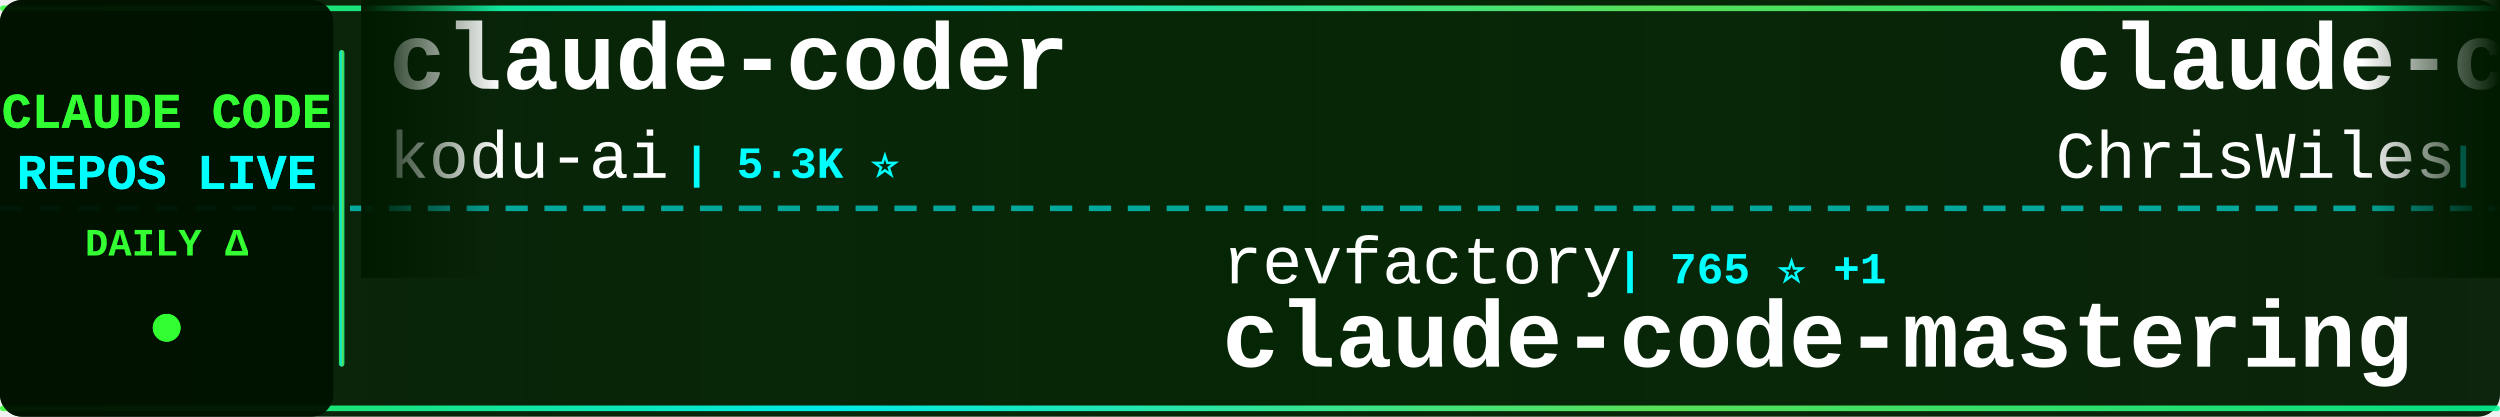
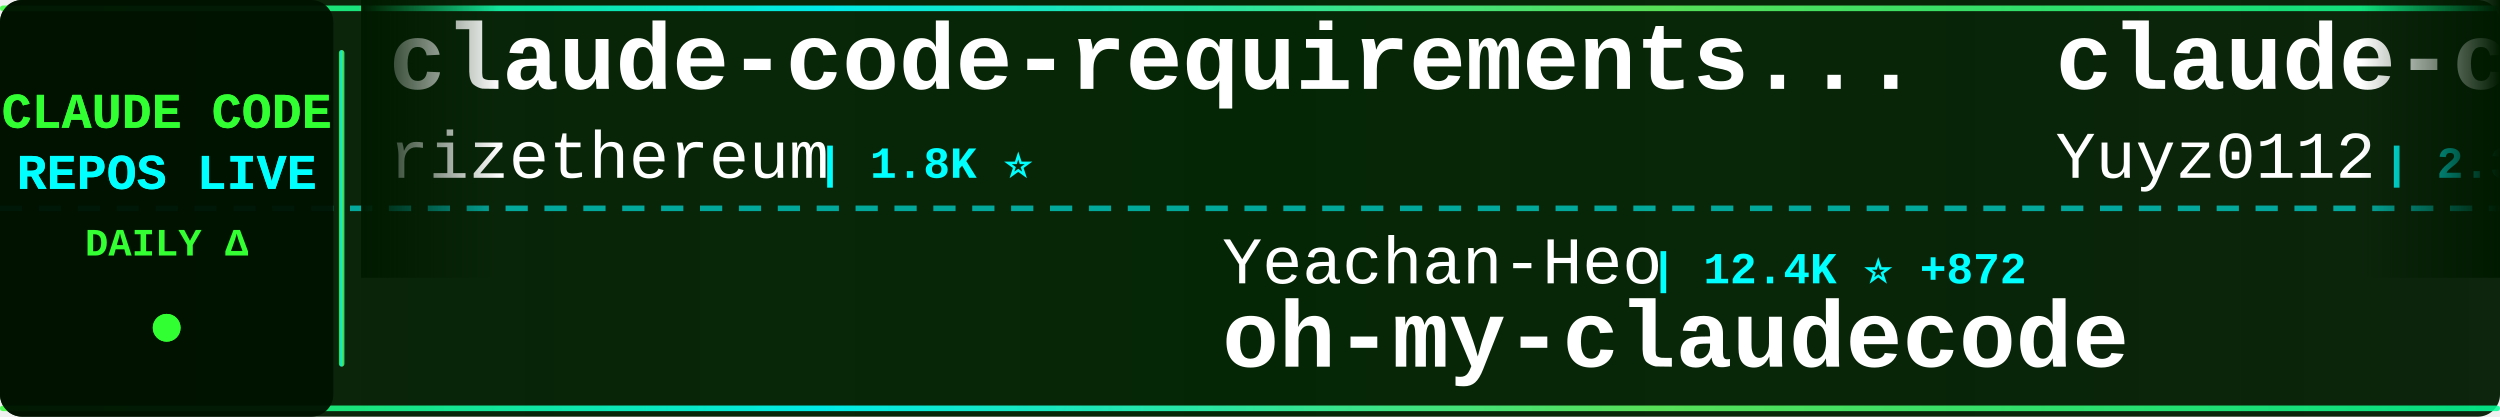
<svg xmlns="http://www.w3.org/2000/svg" width="900" height="150">
  <defs>
    <linearGradient id="tickerBg" x1="0%" y1="0%" x2="100%" y2="0%">
      <stop offset="0%" style="stop-color:#001a00;stop-opacity:0.95" />
      <stop offset="50%" style="stop-color:#002200;stop-opacity:0.98" />
      <stop offset="100%" style="stop-color:#001a00;stop-opacity:0.95" />
    </linearGradient>
    <linearGradient id="borderGrad" x1="0%" y1="0%" x2="100%" y2="0%">
      <stop offset="0%" style="stop-color:#33ff33;stop-opacity:0.85">
        <animate attributeName="stop-opacity" values="0.85;1;0.85" dur="2s" repeatCount="indefinite" />
      </stop>
      <stop offset="33%" style="stop-color:#00ffff;stop-opacity:0.9">
        <animate attributeName="stop-opacity" values="0.9;1;0.9" dur="2.2s" repeatCount="indefinite" />
      </stop>
      <stop offset="66%" style="stop-color:#66ff66;stop-opacity:0.85">
        <animate attributeName="stop-opacity" values="0.85;1;0.85" dur="1.8s" repeatCount="indefinite" />
      </stop>
      <stop offset="100%" style="stop-color:#00ff99;stop-opacity:0.85">
        <animate attributeName="stop-opacity" values="0.85;1;0.85" dur="2s" repeatCount="indefinite" />
      </stop>
    </linearGradient>
    <filter id="textGlow">
      <feGaussianBlur stdDeviation="0.1" result="coloredBlur" />
      <feMerge>
        <feMergeNode in="coloredBlur" />
        <feMergeNode in="SourceGraphic" />
      </feMerge>
    </filter>
    <filter id="metricGlow">
      <feGaussianBlur stdDeviation="0.2" result="coloredBlur" />
      <feMerge>
        <feMergeNode in="coloredBlur" />
        <feMergeNode in="SourceGraphic" />
      </feMerge>
    </filter>
    <linearGradient id="leftFade" x1="0%" y1="0%" x2="100%" y2="0%">
      <stop offset="0%" style="stop-color:#001a00;stop-opacity:1" />
      <stop offset="100%" style="stop-color:#001a00;stop-opacity:0" />
    </linearGradient>
    <linearGradient id="rightFade" x1="0%" y1="0%" x2="100%" y2="0%">
      <stop offset="0%" style="stop-color:#001a00;stop-opacity:0" />
      <stop offset="100%" style="stop-color:#001a00;stop-opacity:1" />
    </linearGradient>
  </defs>
  <rect width="900" height="150" fill="url(#tickerBg)" rx="8" />
  <rect x="0" y="2" width="900" height="2" fill="url(#borderGrad)" rx="1" />
  <rect x="0" y="146" width="900" height="2" fill="url(#borderGrad)" rx="1" />
  <line x1="0" y1="75" x2="900" y2="75" stroke="#00ffff" stroke-width="2" stroke-dasharray="8 6" opacity="0.6" />
  <rect x="0" y="0" width="120" height="150" fill="#001100" opacity="0.95" rx="8" />
  <text x="60" y="46" font-family="'Courier New', monospace" font-size="18" font-weight="bold" fill="#33ff33" text-anchor="middle" filter="url(#textGlow)">
    CLAUDE CODE
  </text>
  <text x="60" y="68" font-family="'Courier New', monospace" font-size="18" font-weight="bold" fill="#00ffff" text-anchor="middle" filter="url(#textGlow)">
    REPOS LIVE
  </text>
  <text x="60" y="92" font-family="'Courier New', monospace" font-size="14" font-weight="bold" fill="#33ff33" text-anchor="middle">
    DAILY Δ
  </text>
  <circle cx="60" cy="118" r="5" fill="#33ff33" filter="url(#metricGlow)">
    <animate attributeName="r" values="4;6;4" dur="1.5s" repeatCount="indefinite" />
    <animate attributeName="opacity" values="0.6;1;0.6" dur="1.5s" repeatCount="indefinite" />
  </circle>
  <rect x="122" y="18" width="2" height="114" fill="url(#borderGrad)" rx="1" />
  <clipPath id="tickerClip">
    <rect x="130" y="0" width="770" height="150" />
  </clipPath>
  <g clip-path="url(#tickerClip)">
    <g id="tickerItems">
      <animateTransform attributeName="transform" attributeType="XML" type="translate" from="0 0" to="-3000 0" dur="54s" repeatCount="indefinite" />
      <g transform="translate(0, 0)">
-         <text x="140" y="32" font-family="'Courier New', monospace" font-size="34" font-weight="bold" fill="#ffffff">claude-coder</text>
-         <text x="140" y="64" font-family="'Courier New', monospace" font-size="24" font-weight="normal" fill="#ffffff" opacity="1.0">kodu-ai</text>
-         <text x="246" y="64" font-family="'Courier New', monospace" font-size="16" font-weight="bold" fill="#00ffff"> | 5.3K ⭐</text>
+         <text x="140" y="32" font-family="'Courier New', monospace" font-size="34" font-weight="bold" fill="#ffffff">claude-code-requirements...</text>
+         <text x="140" y="64" font-family="'Courier New', monospace" font-size="24" font-weight="normal" fill="#ffffff" opacity="1.0">rizethereum</text>
+         <text x="294" y="64" font-family="'Courier New', monospace" font-size="16" font-weight="bold" fill="#00ffff"> | 1.8K ⭐</text>
      </g>
      <g transform="translate(300, 0)">
-         <text x="140" y="102" font-family="'Courier New', monospace" font-size="24" font-weight="normal" fill="#ffffff" opacity="1.0">revfactory</text>
-         <text x="282" y="102" font-family="'Courier New', monospace" font-size="16" font-weight="bold" fill="#00ffff"> | 765 ⭐ +1</text>
-         <text x="140" y="132" font-family="'Courier New', monospace" font-size="34" font-weight="bold" fill="#ffffff">claude-code-mastering</text>
+         <text x="140" y="102" font-family="'Courier New', monospace" font-size="24" font-weight="normal" fill="#ffffff" opacity="1.0">Yeachan-Heo</text>
+         <text x="294" y="102" font-family="'Courier New', monospace" font-size="16" font-weight="bold" fill="#00ffff"> | 12.4K ⭐ +872</text>
+         <text x="140" y="132" font-family="'Courier New', monospace" font-size="34" font-weight="bold" fill="#ffffff">oh-my-claudecode</text>
      </g>
      <g transform="translate(600, 0)">
-         <text x="140" y="32" font-family="'Courier New', monospace" font-size="34" font-weight="bold" fill="#ffffff">claude-code-showcase</text>
-         <text x="140" y="64" font-family="'Courier New', monospace" font-size="24" font-weight="normal" fill="#ffffff" opacity="1.0">ChrisWiles</text>
-         <text x="282" y="64" font-family="'Courier New', monospace" font-size="16" font-weight="bold" fill="#00ffff"> | 5.6K ⭐ +7</text>
+         <text x="140" y="32" font-family="'Courier New', monospace" font-size="34" font-weight="bold" fill="#ffffff">claude-code-reverse</text>
+         <text x="140" y="64" font-family="'Courier New', monospace" font-size="24" font-weight="normal" fill="#ffffff" opacity="1.0">Yuyz0112</text>
+         <text x="258" y="64" font-family="'Courier New', monospace" font-size="16" font-weight="bold" fill="#00ffff"> | 2.3K ⭐ +11</text>
      </g>
      <g transform="translate(900, 0)">
+         <text x="140" y="102" font-family="'Courier New', monospace" font-size="24" font-weight="normal" fill="#ffffff" opacity="1.0">disler</text>
+         <text x="234" y="102" font-family="'Courier New', monospace" font-size="16" font-weight="bold" fill="#00ffff"> | 555 ⭐ +4</text>
+         <text x="140" y="132" font-family="'Courier New', monospace" font-size="34" font-weight="bold" fill="#ffffff">pi-vs-claude-code</text>
+       </g>
+       <g transform="translate(1200, 0)">
+         <text x="140" y="32" font-family="'Courier New', monospace" font-size="34" font-weight="bold" fill="#ffffff">claudecodeui</text>
+         <text x="140" y="64" font-family="'Courier New', monospace" font-size="24" font-weight="normal" fill="#ffffff" opacity="1.0">siteboon</text>
+         <text x="258" y="64" font-family="'Courier New', monospace" font-size="16" font-weight="bold" fill="#00ffff"> | 9.0K ⭐ +62</text>
+       </g>
+       <g transform="translate(1500, 0)">
+         <text x="140" y="102" font-family="'Courier New', monospace" font-size="24" font-weight="normal" fill="#ffffff" opacity="1.0">andrepimenta</text>
+         <text x="306" y="102" font-family="'Courier New', monospace" font-size="16" font-weight="bold" fill="#00ffff"> | 1.0K ⭐ +3</text>
+         <text x="140" y="132" font-family="'Courier New', monospace" font-size="34" font-weight="bold" fill="#ffffff">claude-code-chat</text>
+       </g>
+       <g transform="translate(1800, 0)">
+         <text x="140" y="32" font-family="'Courier New', monospace" font-size="34" font-weight="bold" fill="#ffffff">opcode</text>
+         <text x="140" y="64" font-family="'Courier New', monospace" font-size="24" font-weight="normal" fill="#ffffff" opacity="1.0">winfunc</text>
+         <text x="246" y="64" font-family="'Courier New', monospace" font-size="16" font-weight="bold" fill="#00ffff"> | 21.1K ⭐ +34</text>
+       </g>
+       <g transform="translate(2100, 0)">
+         <text x="140" y="102" font-family="'Courier New', monospace" font-size="24" font-weight="normal" fill="#ffffff" opacity="1.0">PleasePrompto</text>
+         <text x="318" y="102" font-family="'Courier New', monospace" font-size="16" font-weight="bold" fill="#00ffff"> | 5.1K ⭐ +91</text>
+         <text x="140" y="132" font-family="'Courier New', monospace" font-size="34" font-weight="bold" fill="#ffffff">notebooklm-skill</text>
+       </g>
+       <g transform="translate(2400, 0)">
+         <text x="140" y="32" font-family="'Courier New', monospace" font-size="34" font-weight="bold" fill="#ffffff">oh-my-openagent</text>
+         <text x="140" y="64" font-family="'Courier New', monospace" font-size="24" font-weight="normal" fill="#ffffff" opacity="1.0">code-yeongyu</text>
+         <text x="306" y="64" font-family="'Courier New', monospace" font-size="16" font-weight="bold" fill="#00ffff"> | 43.8K ⭐ +375</text>
+       </g>
+       <g transform="translate(2700, 0)">
+         <text x="140" y="102" font-family="'Courier New', monospace" font-size="24" font-weight="normal" fill="#ffffff" opacity="1.0">RichardAtCT</text>
+         <text x="294" y="102" font-family="'Courier New', monospace" font-size="16" font-weight="bold" fill="#00ffff"> | 2.3K ⭐ +15</text>
+         <text x="140" y="132" font-family="'Courier New', monospace" font-size="34" font-weight="bold" fill="#ffffff">claude-code-telegram</text>
+       </g>
+       <g transform="translate(3000, 0)">
+         <text x="140" y="32" font-family="'Courier New', monospace" font-size="34" font-weight="bold" fill="#ffffff">claude-code-requirements...</text>
+         <text x="140" y="64" font-family="'Courier New', monospace" font-size="24" font-weight="normal" fill="#ffffff" opacity="1.0">rizethereum</text>
+         <text x="294" y="64" font-family="'Courier New', monospace" font-size="16" font-weight="bold" fill="#00ffff"> | 1.8K ⭐</text>
+       </g>
+       <g transform="translate(3300, 0)">
        <text x="140" y="102" font-family="'Courier New', monospace" font-size="24" font-weight="normal" fill="#ffffff" opacity="1.0">Yeachan-Heo</text>
-         <text x="294" y="102" font-family="'Courier New', monospace" font-size="16" font-weight="bold" fill="#00ffff"> | 12.0K ⭐ +687</text>
+         <text x="294" y="102" font-family="'Courier New', monospace" font-size="16" font-weight="bold" fill="#00ffff"> | 12.4K ⭐ +872</text>
        <text x="140" y="132" font-family="'Courier New', monospace" font-size="34" font-weight="bold" fill="#ffffff">oh-my-claudecode</text>
      </g>
-       <g transform="translate(1200, 0)">
-         <text x="140" y="32" font-family="'Courier New', monospace" font-size="34" font-weight="bold" fill="#ffffff">claude-code-ultimate-gui...</text>
-         <text x="140" y="64" font-family="'Courier New', monospace" font-size="24" font-weight="normal" fill="#ffffff" opacity="1.0">FlorianBruniaux</text>
-         <text x="342" y="64" font-family="'Courier New', monospace" font-size="16" font-weight="bold" fill="#00ffff"> | 2.3K ⭐ +46</text>
-       </g>
-       <g transform="translate(1500, 0)">
-         <text x="140" y="102" font-family="'Courier New', monospace" font-size="24" font-weight="normal" fill="#ffffff" opacity="1.0">disler</text>
-         <text x="234" y="102" font-family="'Courier New', monospace" font-size="16" font-weight="bold" fill="#00ffff"> | 554 ⭐ +6</text>
-         <text x="140" y="132" font-family="'Courier New', monospace" font-size="34" font-weight="bold" fill="#ffffff">pi-vs-claude-code</text>
-       </g>
-       <g transform="translate(1800, 0)">
-         <text x="140" y="32" font-family="'Courier New', monospace" font-size="34" font-weight="bold" fill="#ffffff">claude-code-hooks-multi-...</text>
-         <text x="140" y="64" font-family="'Courier New', monospace" font-size="24" font-weight="normal" fill="#ffffff" opacity="1.0">disler</text>
-         <text x="234" y="64" font-family="'Courier New', monospace" font-size="16" font-weight="bold" fill="#00ffff"> | 1.3K ⭐ +2</text>
-       </g>
-       <g transform="translate(2100, 0)">
-         <text x="140" y="102" font-family="'Courier New', monospace" font-size="24" font-weight="normal" fill="#ffffff" opacity="1.0">Maciek-roboblog</text>
-         <text x="342" y="102" font-family="'Courier New', monospace" font-size="16" font-weight="bold" fill="#00ffff"> | 7.1K ⭐ +20</text>
-         <text x="140" y="132" font-family="'Courier New', monospace" font-size="34" font-weight="bold" fill="#ffffff">Claude-Code-Usage-Monito...</text>
-       </g>
-       <g transform="translate(2400, 0)">
-         <text x="140" y="32" font-family="'Courier New', monospace" font-size="34" font-weight="bold" fill="#ffffff">claude-code-sub-agents</text>
-         <text x="140" y="64" font-family="'Courier New', monospace" font-size="24" font-weight="normal" fill="#ffffff" opacity="1.0">lst97</text>
-         <text x="222" y="64" font-family="'Courier New', monospace" font-size="16" font-weight="bold" fill="#00ffff"> | 1.5K ⭐ +1</text>
-       </g>
-       <g transform="translate(2700, 0)">
-         <text x="140" y="102" font-family="'Courier New', monospace" font-size="24" font-weight="normal" fill="#ffffff" opacity="1.0">peterkrueck</text>
-         <text x="294" y="102" font-family="'Courier New', monospace" font-size="16" font-weight="bold" fill="#00ffff"> | 1.3K ⭐ +1</text>
-         <text x="140" y="132" font-family="'Courier New', monospace" font-size="34" font-weight="bold" fill="#ffffff">Claude-Code-Development-...</text>
-       </g>
-       <g transform="translate(3000, 0)">
-         <text x="140" y="32" font-family="'Courier New', monospace" font-size="34" font-weight="bold" fill="#ffffff">claude-coder</text>
-         <text x="140" y="64" font-family="'Courier New', monospace" font-size="24" font-weight="normal" fill="#ffffff" opacity="1.0">kodu-ai</text>
-         <text x="246" y="64" font-family="'Courier New', monospace" font-size="16" font-weight="bold" fill="#00ffff"> | 5.3K ⭐</text>
-       </g>
-       <g transform="translate(3300, 0)">
-         <text x="140" y="102" font-family="'Courier New', monospace" font-size="24" font-weight="normal" fill="#ffffff" opacity="1.0">revfactory</text>
-         <text x="282" y="102" font-family="'Courier New', monospace" font-size="16" font-weight="bold" fill="#00ffff"> | 765 ⭐ +1</text>
-         <text x="140" y="132" font-family="'Courier New', monospace" font-size="34" font-weight="bold" fill="#ffffff">claude-code-mastering</text>
-       </g>
      <g transform="translate(3600, 0)">
-         <text x="140" y="32" font-family="'Courier New', monospace" font-size="34" font-weight="bold" fill="#ffffff">claude-code-showcase</text>
-         <text x="140" y="64" font-family="'Courier New', monospace" font-size="24" font-weight="normal" fill="#ffffff" opacity="1.0">ChrisWiles</text>
-         <text x="282" y="64" font-family="'Courier New', monospace" font-size="16" font-weight="bold" fill="#00ffff"> | 5.6K ⭐ +7</text>
+         <text x="140" y="32" font-family="'Courier New', monospace" font-size="34" font-weight="bold" fill="#ffffff">claude-code-reverse</text>
+         <text x="140" y="64" font-family="'Courier New', monospace" font-size="24" font-weight="normal" fill="#ffffff" opacity="1.0">Yuyz0112</text>
+         <text x="258" y="64" font-family="'Courier New', monospace" font-size="16" font-weight="bold" fill="#00ffff"> | 2.3K ⭐ +11</text>
      </g>
      <g transform="translate(3900, 0)">
-         <text x="140" y="102" font-family="'Courier New', monospace" font-size="24" font-weight="normal" fill="#ffffff" opacity="1.0">Yeachan-Heo</text>
-         <text x="294" y="102" font-family="'Courier New', monospace" font-size="16" font-weight="bold" fill="#00ffff"> | 12.0K ⭐ +687</text>
-         <text x="140" y="132" font-family="'Courier New', monospace" font-size="34" font-weight="bold" fill="#ffffff">oh-my-claudecode</text>
+         <text x="140" y="102" font-family="'Courier New', monospace" font-size="24" font-weight="normal" fill="#ffffff" opacity="1.0">disler</text>
+         <text x="234" y="102" font-family="'Courier New', monospace" font-size="16" font-weight="bold" fill="#00ffff"> | 555 ⭐ +4</text>
+         <text x="140" y="132" font-family="'Courier New', monospace" font-size="34" font-weight="bold" fill="#ffffff">pi-vs-claude-code</text>
      </g>
    </g>
  </g>
  <rect x="130" y="0" width="50" height="100" fill="url(#leftFade)" />
  <rect x="850" y="0" width="50" height="100" fill="url(#rightFade)" />
</svg>
